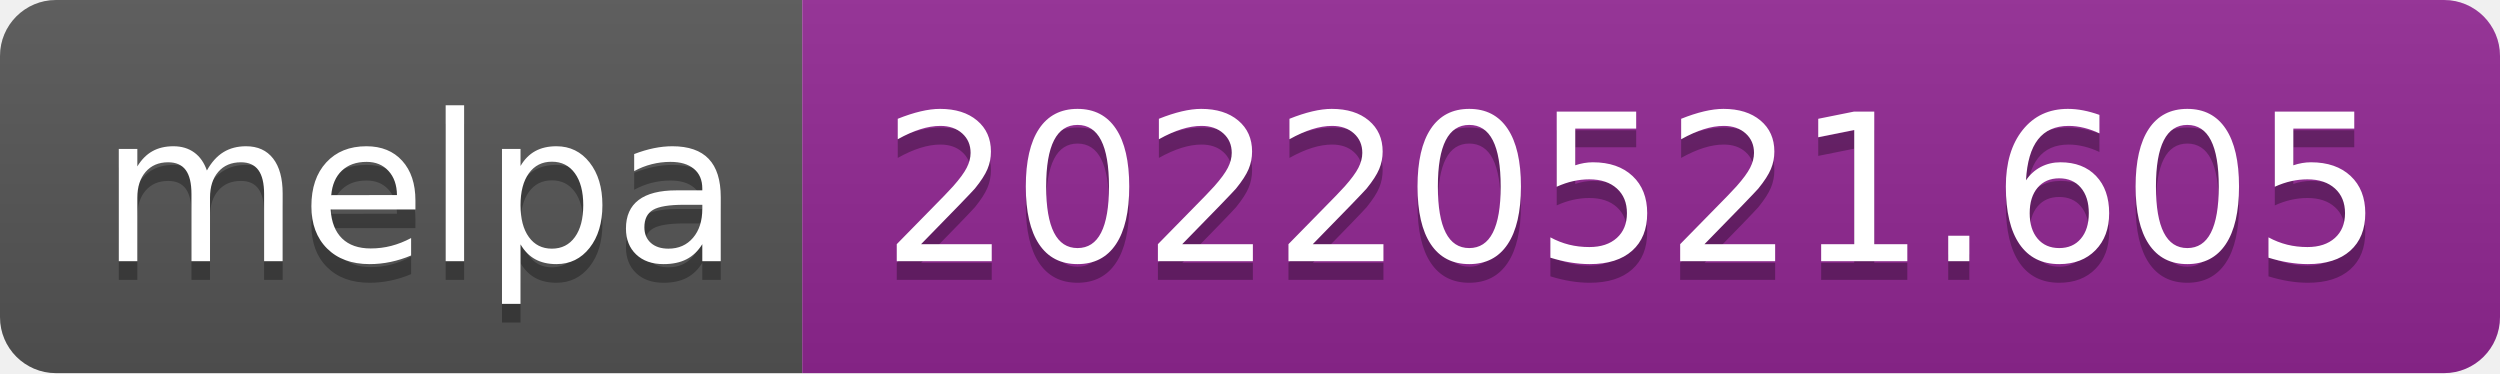
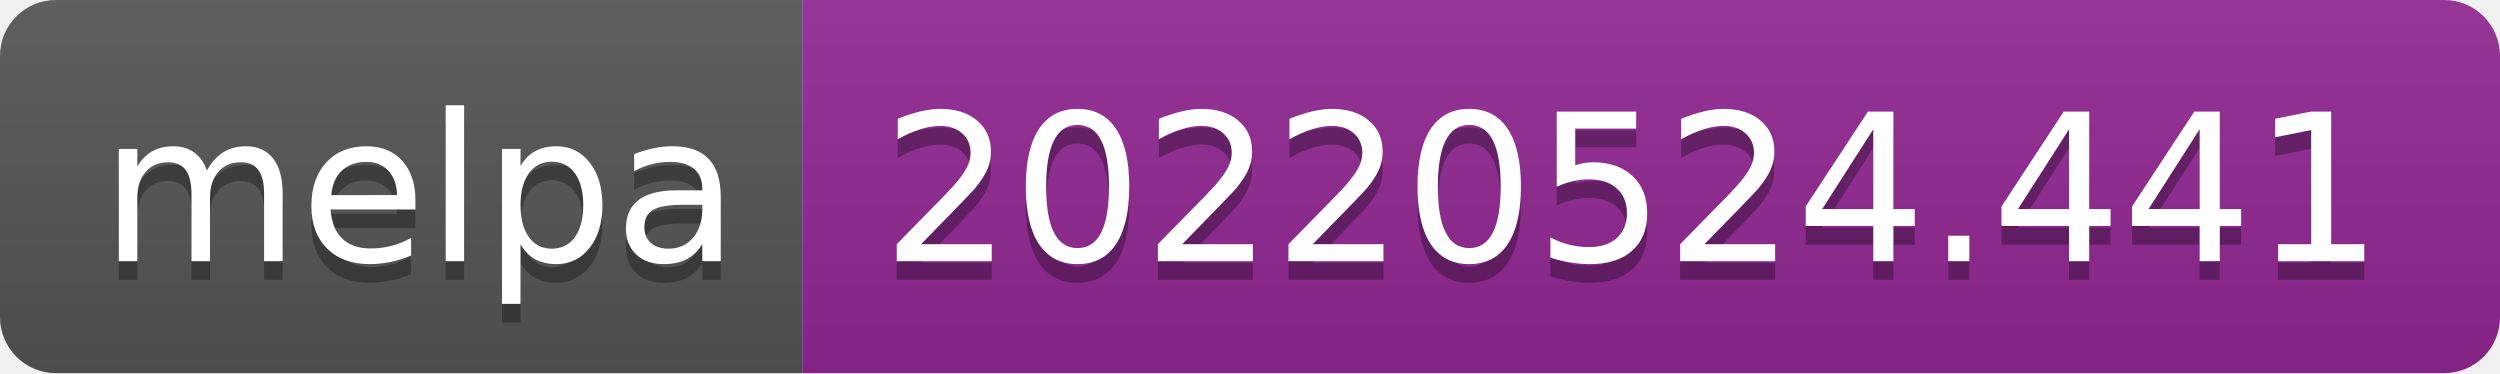
- <svg xmlns="http://www.w3.org/2000/svg" width="134" height="20" role="img" aria-label="melpa: 20220521.605">
+ <svg xmlns="http://www.w3.org/2000/svg" width="134" height="20" role="img" aria-label="melpa: 20220524.441">
  <linearGradient id="s" x2="0" y2="100%">
    <stop offset="0" stop-color="#bbb" stop-opacity=".1" />
    <stop offset="1" stop-opacity=".1" />
  </linearGradient>
  <clipPath id="r">
    <rect width="134" height="20" rx="3" fill="#fff" />
  </clipPath>
  <g clip-path="url(#r)">
    <rect width="43" height="20" fill="#555" />
    <rect x="43" width="91" height="20" fill="#922793" />
    <rect width="134" height="20" fill="url(#s)" />
  </g>
  <g fill="#fff" text-anchor="middle" font-family="Verdana,Geneva,DejaVu Sans,sans-serif" text-rendering="geometricPrecision" font-size="110">
    <text aria-hidden="true" x="225" y="150" fill="#010101" fill-opacity=".3" transform="scale(.1)" textLength="330">melpa</text>
    <text x="225" y="140" transform="scale(.1)" fill="#fff" textLength="330">melpa</text>
-     <text aria-hidden="true" x="875" y="150" fill="#010101" fill-opacity=".3" transform="scale(.1)" textLength="810">20220521.605</text>
-     <text x="875" y="140" transform="scale(.1)" fill="#fff" textLength="810">20220521.605</text>
+     <text aria-hidden="true" x="875" y="150" fill="#010101" fill-opacity=".3" transform="scale(.1)" textLength="810">20220524.441</text>
+     <text x="875" y="140" transform="scale(.1)" fill="#fff" textLength="810">20220524.441</text>
  </g>
</svg>
